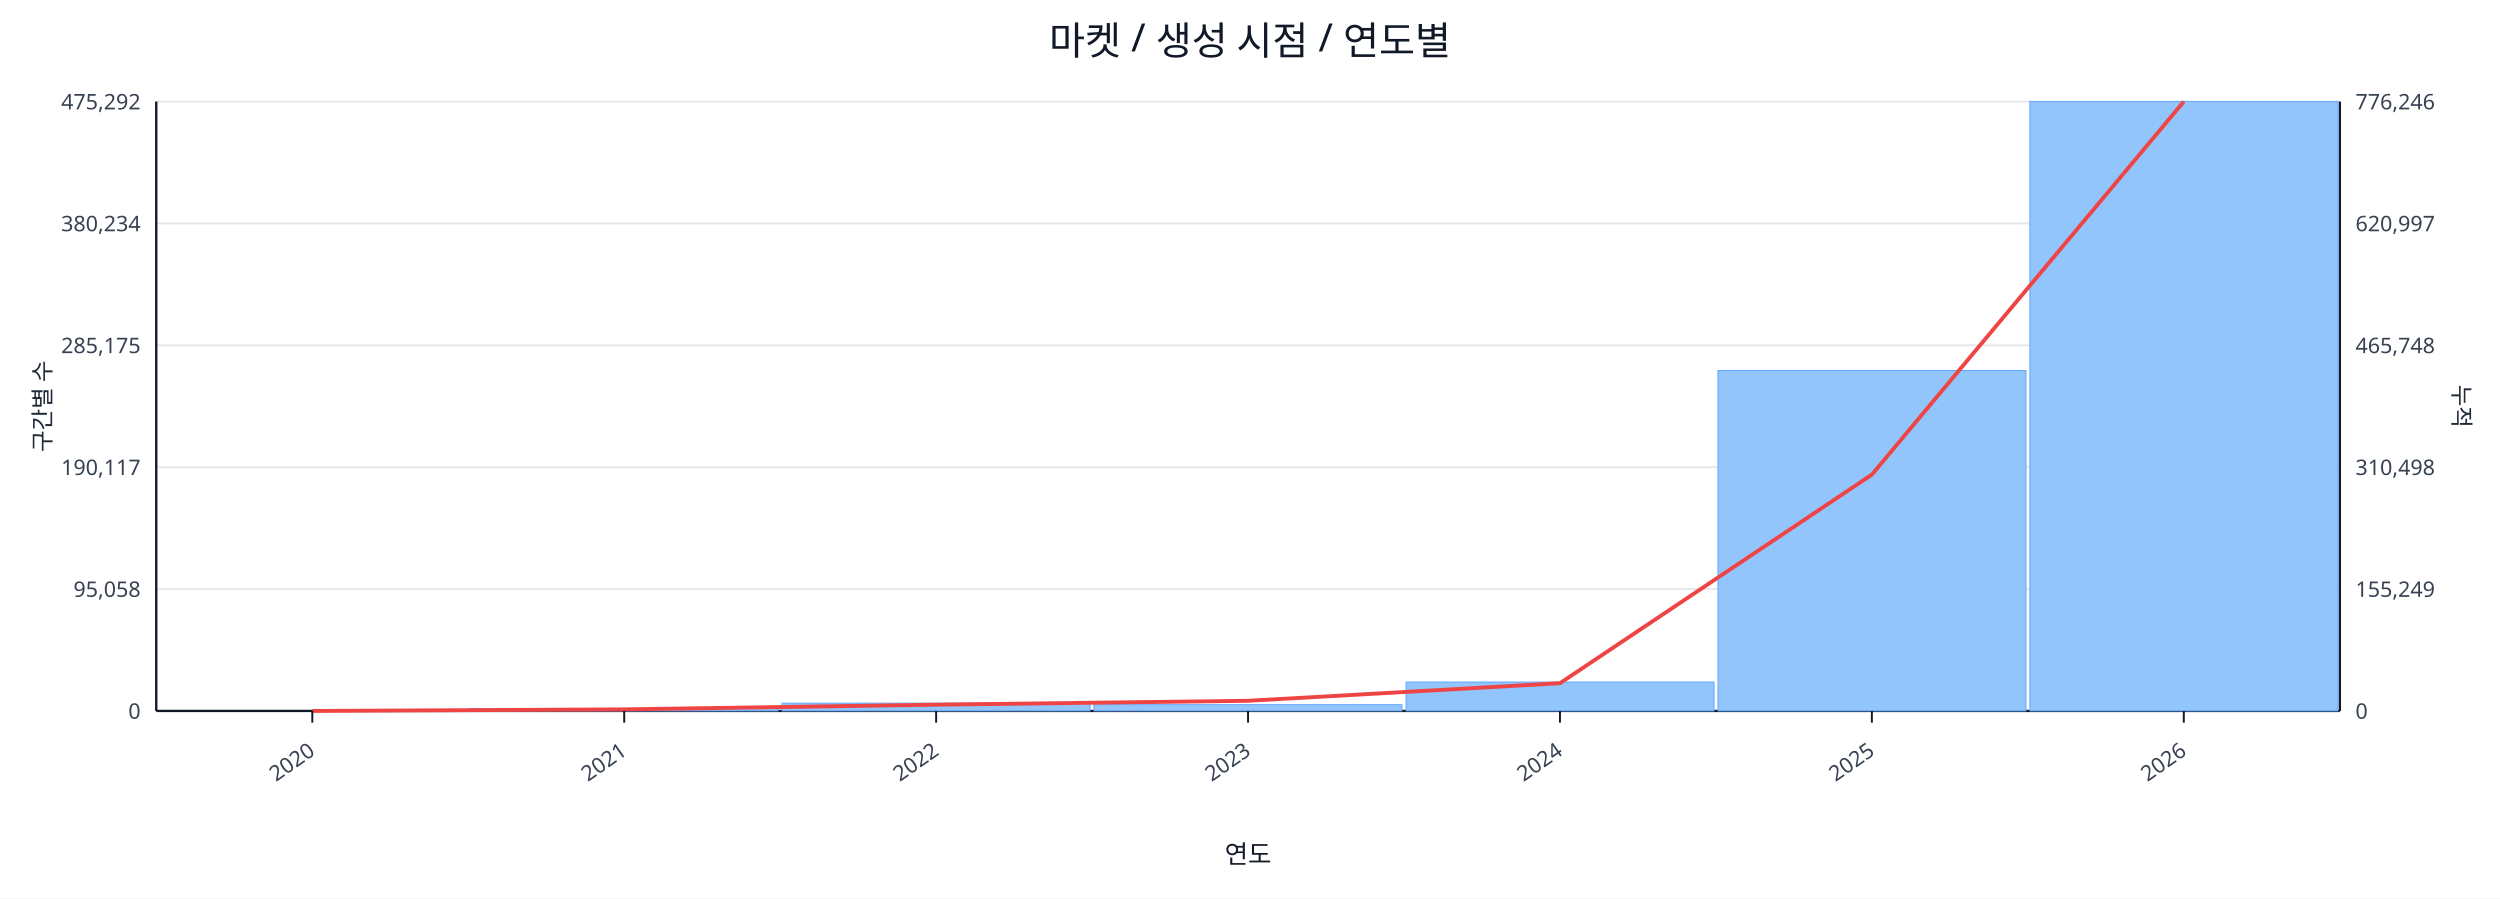
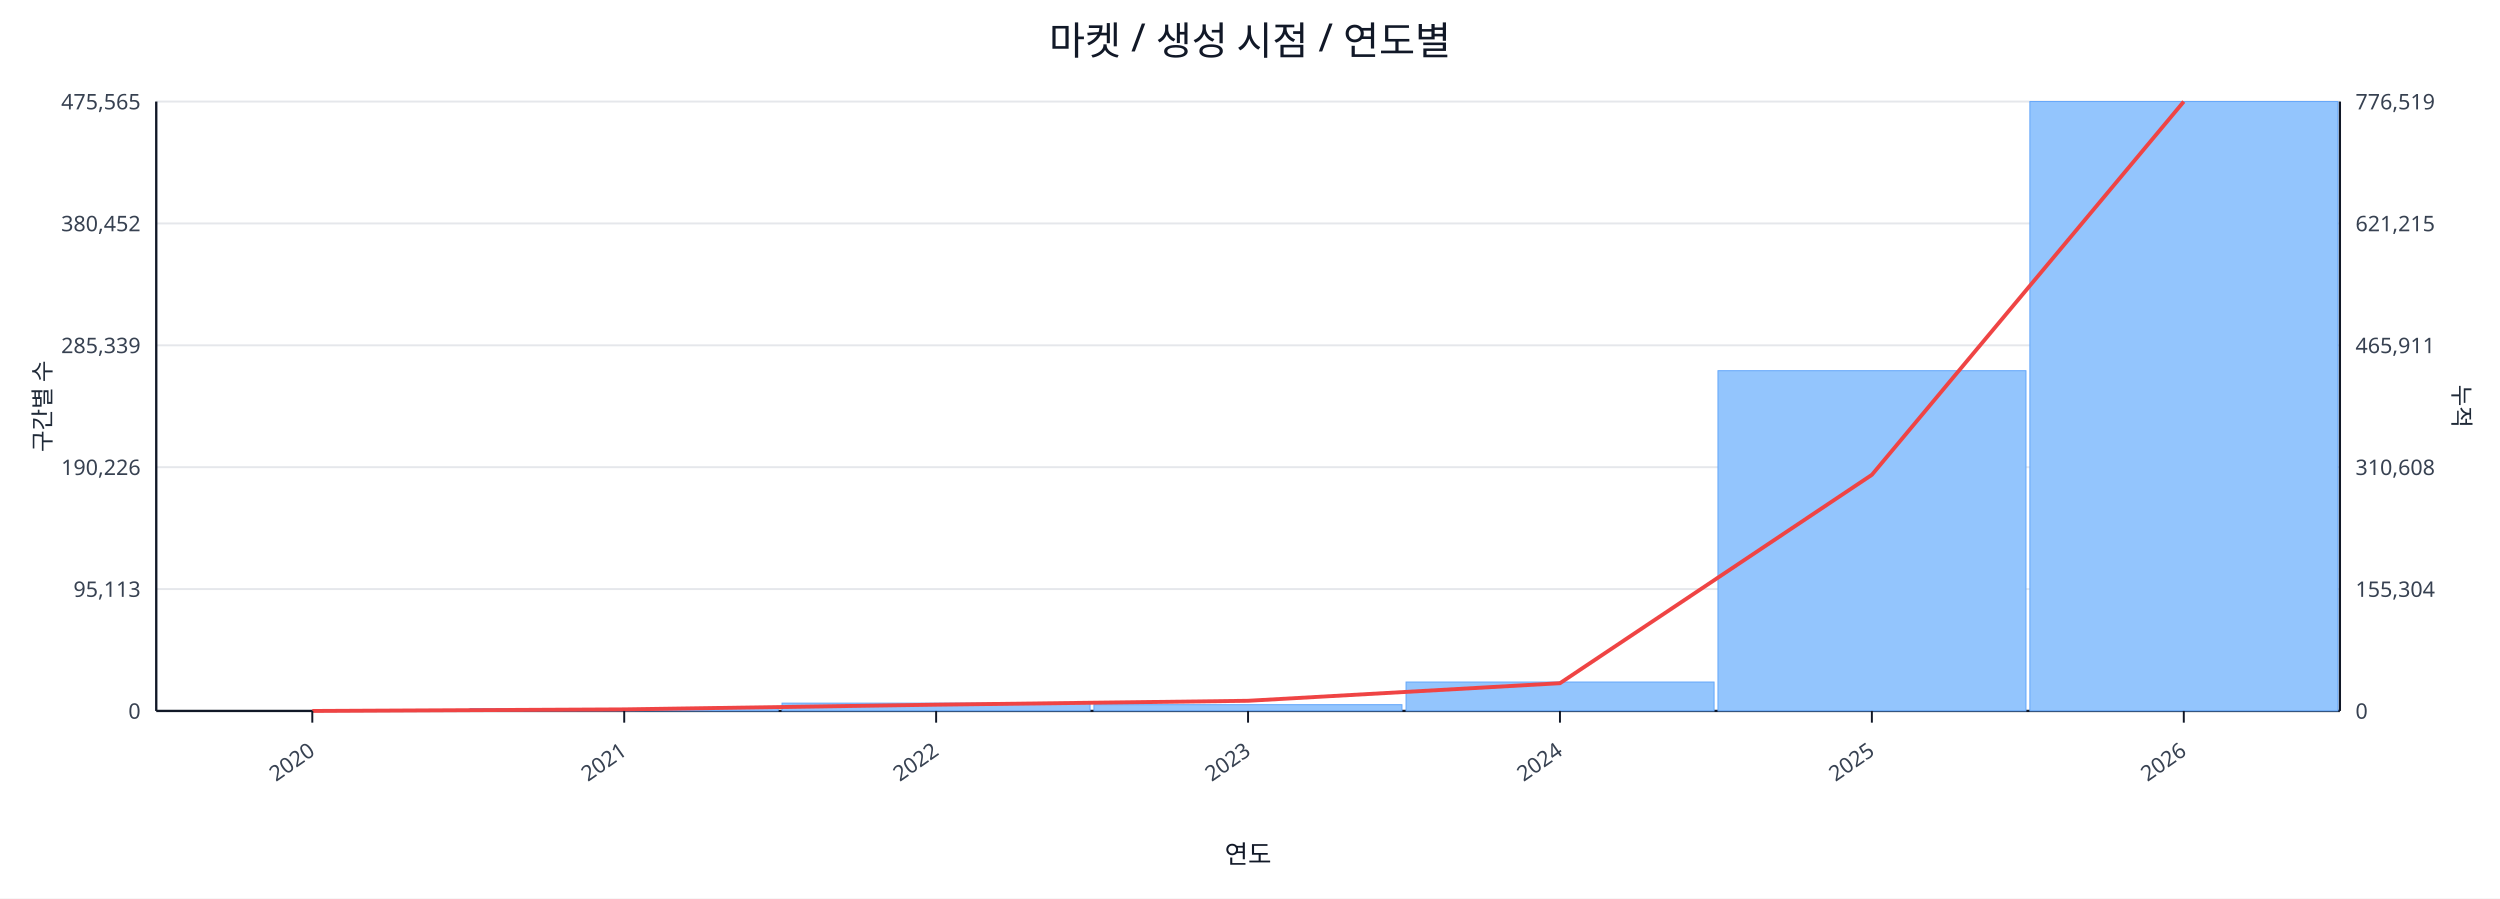
<svg xmlns="http://www.w3.org/2000/svg" width="1280" height="460" viewBox="0 0 1280 460">
  <rect x="0" y="0" width="100%" height="100%" fill="#ffffff" />
  <text x="640.0" y="28" font-size="20" text-anchor="middle" font-family="sans-serif" fill="#111827">마켓 / 생성 시점 / 연도별</text>
  <line x1="80.0" y1="52.0" x2="1198.0" y2="52.0" stroke="#e5e7eb" stroke-width="1" />
-   <text x="72.0" y="56.0" font-size="11" text-anchor="end" font-family="sans-serif" fill="#374151">475,292</text>
-   <text x="1206.0" y="56.0" font-size="11" text-anchor="start" font-family="sans-serif" fill="#374151">776,246</text>
+   <text x="72.0" y="56.0" font-size="11" text-anchor="end" font-family="sans-serif" fill="#374151">475,565</text>
+   <text x="1206.0" y="56.0" font-size="11" text-anchor="start" font-family="sans-serif" fill="#374151">776,519</text>
  <line x1="80.0" y1="114.4" x2="1198.0" y2="114.4" stroke="#e5e7eb" stroke-width="1" />
-   <text x="72.0" y="118.4" font-size="11" text-anchor="end" font-family="sans-serif" fill="#374151">380,234</text>
-   <text x="1206.0" y="118.4" font-size="11" text-anchor="start" font-family="sans-serif" fill="#374151">620,997</text>
+   <text x="72.0" y="118.4" font-size="11" text-anchor="end" font-family="sans-serif" fill="#374151">380,452</text>
+   <text x="1206.0" y="118.4" font-size="11" text-anchor="start" font-family="sans-serif" fill="#374151">621,215</text>
  <line x1="80.0" y1="176.8" x2="1198.0" y2="176.8" stroke="#e5e7eb" stroke-width="1" />
-   <text x="72.0" y="180.8" font-size="11" text-anchor="end" font-family="sans-serif" fill="#374151">285,175</text>
-   <text x="1206.0" y="180.8" font-size="11" text-anchor="start" font-family="sans-serif" fill="#374151">465,748</text>
+   <text x="72.0" y="180.8" font-size="11" text-anchor="end" font-family="sans-serif" fill="#374151">285,339</text>
+   <text x="1206.0" y="180.8" font-size="11" text-anchor="start" font-family="sans-serif" fill="#374151">465,911</text>
  <line x1="80.0" y1="239.2" x2="1198.0" y2="239.2" stroke="#e5e7eb" stroke-width="1" />
-   <text x="72.0" y="243.2" font-size="11" text-anchor="end" font-family="sans-serif" fill="#374151">190,117</text>
-   <text x="1206.0" y="243.2" font-size="11" text-anchor="start" font-family="sans-serif" fill="#374151">310,498</text>
+   <text x="72.0" y="243.2" font-size="11" text-anchor="end" font-family="sans-serif" fill="#374151">190,226</text>
+   <text x="1206.0" y="243.2" font-size="11" text-anchor="start" font-family="sans-serif" fill="#374151">310,608</text>
  <line x1="80.0" y1="301.6" x2="1198.0" y2="301.6" stroke="#e5e7eb" stroke-width="1" />
-   <text x="72.0" y="305.6" font-size="11" text-anchor="end" font-family="sans-serif" fill="#374151">95,058</text>
-   <text x="1206.0" y="305.6" font-size="11" text-anchor="start" font-family="sans-serif" fill="#374151">155,249</text>
+   <text x="72.0" y="305.6" font-size="11" text-anchor="end" font-family="sans-serif" fill="#374151">95,113</text>
+   <text x="1206.0" y="305.6" font-size="11" text-anchor="start" font-family="sans-serif" fill="#374151">155,304</text>
  <line x1="80.0" y1="364.0" x2="1198.0" y2="364.0" stroke="#e5e7eb" stroke-width="1" />
  <text x="72.0" y="368.0" font-size="11" text-anchor="end" font-family="sans-serif" fill="#374151">0</text>
  <text x="1206.0" y="368.0" font-size="11" text-anchor="start" font-family="sans-serif" fill="#374151">0</text>
  <line x1="80.0" y1="364.0" x2="1198.0" y2="364.0" stroke="#111827" stroke-width="1.2" />
  <line x1="80.0" y1="52.0" x2="80.0" y2="364.0" stroke="#111827" stroke-width="1.2" />
  <line x1="1198.0" y1="52.0" x2="1198.0" y2="364.0" stroke="#111827" stroke-width="1.2" />
  <rect x="81.0" y="364.0" width="157.7" height="0.0" fill="#93c5fd" stroke="#60a5fa" stroke-width="0.5" />
  <rect x="240.7" y="362.8" width="157.7" height="1.2" fill="#93c5fd" stroke="#60a5fa" stroke-width="0.5" />
  <rect x="400.4" y="360.0" width="157.7" height="4.0" fill="#93c5fd" stroke="#60a5fa" stroke-width="0.5" />
  <rect x="560.1" y="360.8" width="157.7" height="3.2" fill="#93c5fd" stroke="#60a5fa" stroke-width="0.5" />
  <rect x="719.9" y="349.2" width="157.7" height="14.8" fill="#93c5fd" stroke="#60a5fa" stroke-width="0.5" />
-   <rect x="879.6" y="189.7" width="157.7" height="174.3" fill="#93c5fd" stroke="#60a5fa" stroke-width="0.5" />
+   <rect x="879.6" y="189.8" width="157.7" height="174.2" fill="#93c5fd" stroke="#60a5fa" stroke-width="0.5" />
  <rect x="1039.3" y="52.0" width="157.7" height="312.0" fill="#93c5fd" stroke="#60a5fa" stroke-width="0.5" />
-   <polyline fill="none" stroke="#ef4444" stroke-width="2" points="159.9,364.0 319.6,363.2 479.3,360.8 639.0,358.8 798.7,349.8 958.4,243.0 1118.1,52.0" />
+   <polyline fill="none" stroke="#ef4444" stroke-width="2" points="159.9,364.0 319.6,363.2 479.3,360.8 639.0,358.8 798.7,349.8 958.4,243.1 1118.1,52.0" />
  <line x1="159.9" y1="364.0" x2="159.9" y2="370.0" stroke="#111827" stroke-width="1" />
  <text x="161.9" y="386.0" font-size="11" text-anchor="end" transform="rotate(-35 161.9 386.0)" font-family="sans-serif" fill="#374151">2020</text>
  <line x1="319.6" y1="364.0" x2="319.6" y2="370.0" stroke="#111827" stroke-width="1" />
  <text x="321.6" y="386.0" font-size="11" text-anchor="end" transform="rotate(-35 321.6 386.0)" font-family="sans-serif" fill="#374151">2021</text>
  <line x1="479.3" y1="364.0" x2="479.3" y2="370.0" stroke="#111827" stroke-width="1" />
  <text x="481.3" y="386.0" font-size="11" text-anchor="end" transform="rotate(-35 481.3 386.0)" font-family="sans-serif" fill="#374151">2022</text>
  <line x1="639.0" y1="364.0" x2="639.0" y2="370.0" stroke="#111827" stroke-width="1" />
  <text x="641.0" y="386.0" font-size="11" text-anchor="end" transform="rotate(-35 641.0 386.0)" font-family="sans-serif" fill="#374151">2023</text>
  <line x1="798.7" y1="364.0" x2="798.7" y2="370.0" stroke="#111827" stroke-width="1" />
  <text x="800.7" y="386.0" font-size="11" text-anchor="end" transform="rotate(-35 800.7 386.0)" font-family="sans-serif" fill="#374151">2024</text>
  <line x1="958.4" y1="364.0" x2="958.4" y2="370.0" stroke="#111827" stroke-width="1" />
  <text x="960.4" y="386.0" font-size="11" text-anchor="end" transform="rotate(-35 960.4 386.0)" font-family="sans-serif" fill="#374151">2025</text>
  <line x1="1118.1" y1="364.0" x2="1118.1" y2="370.0" stroke="#111827" stroke-width="1" />
  <text x="1120.1" y="386.0" font-size="11" text-anchor="end" transform="rotate(-35 1120.1 386.0)" font-family="sans-serif" fill="#374151">2026</text>
  <text x="26" y="208.0" font-size="12" transform="rotate(-90 26 208.0)" text-anchor="middle" font-family="sans-serif" fill="#1f2937">구간별 수</text>
  <text x="1256.0" y="208.0" font-size="12" transform="rotate(90 1256.0 208.0)" text-anchor="middle" font-family="sans-serif" fill="#1f2937">누적</text>
  <text x="639.0" y="442.0" font-size="13" text-anchor="middle" font-family="sans-serif" fill="#111827">연도</text>
</svg>
